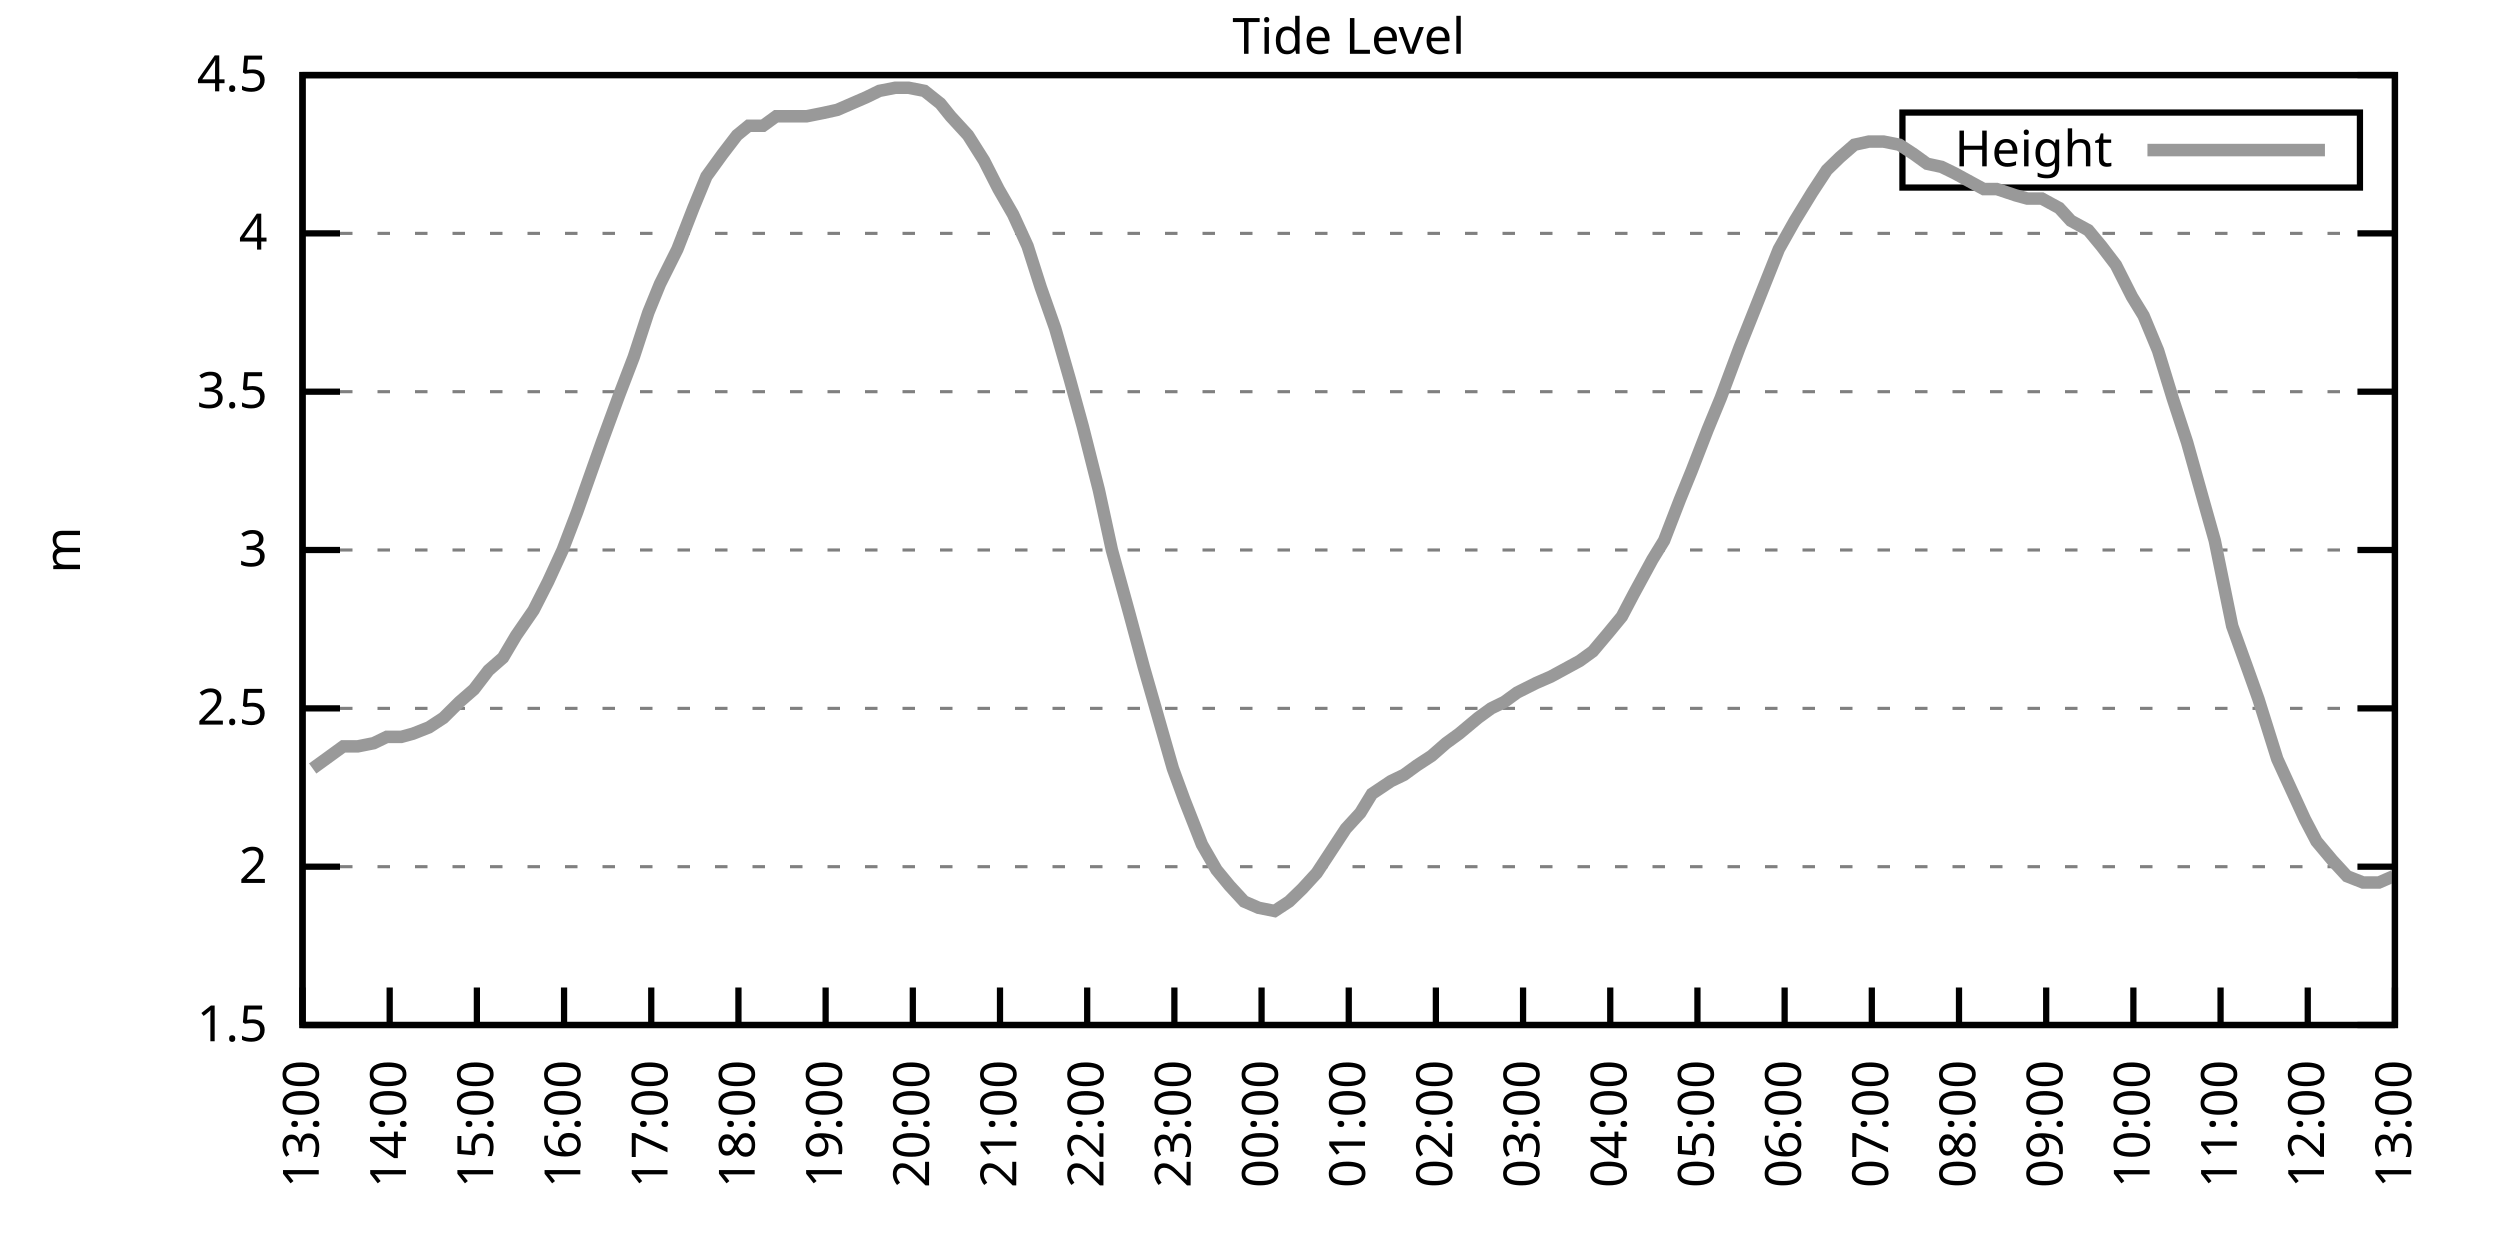
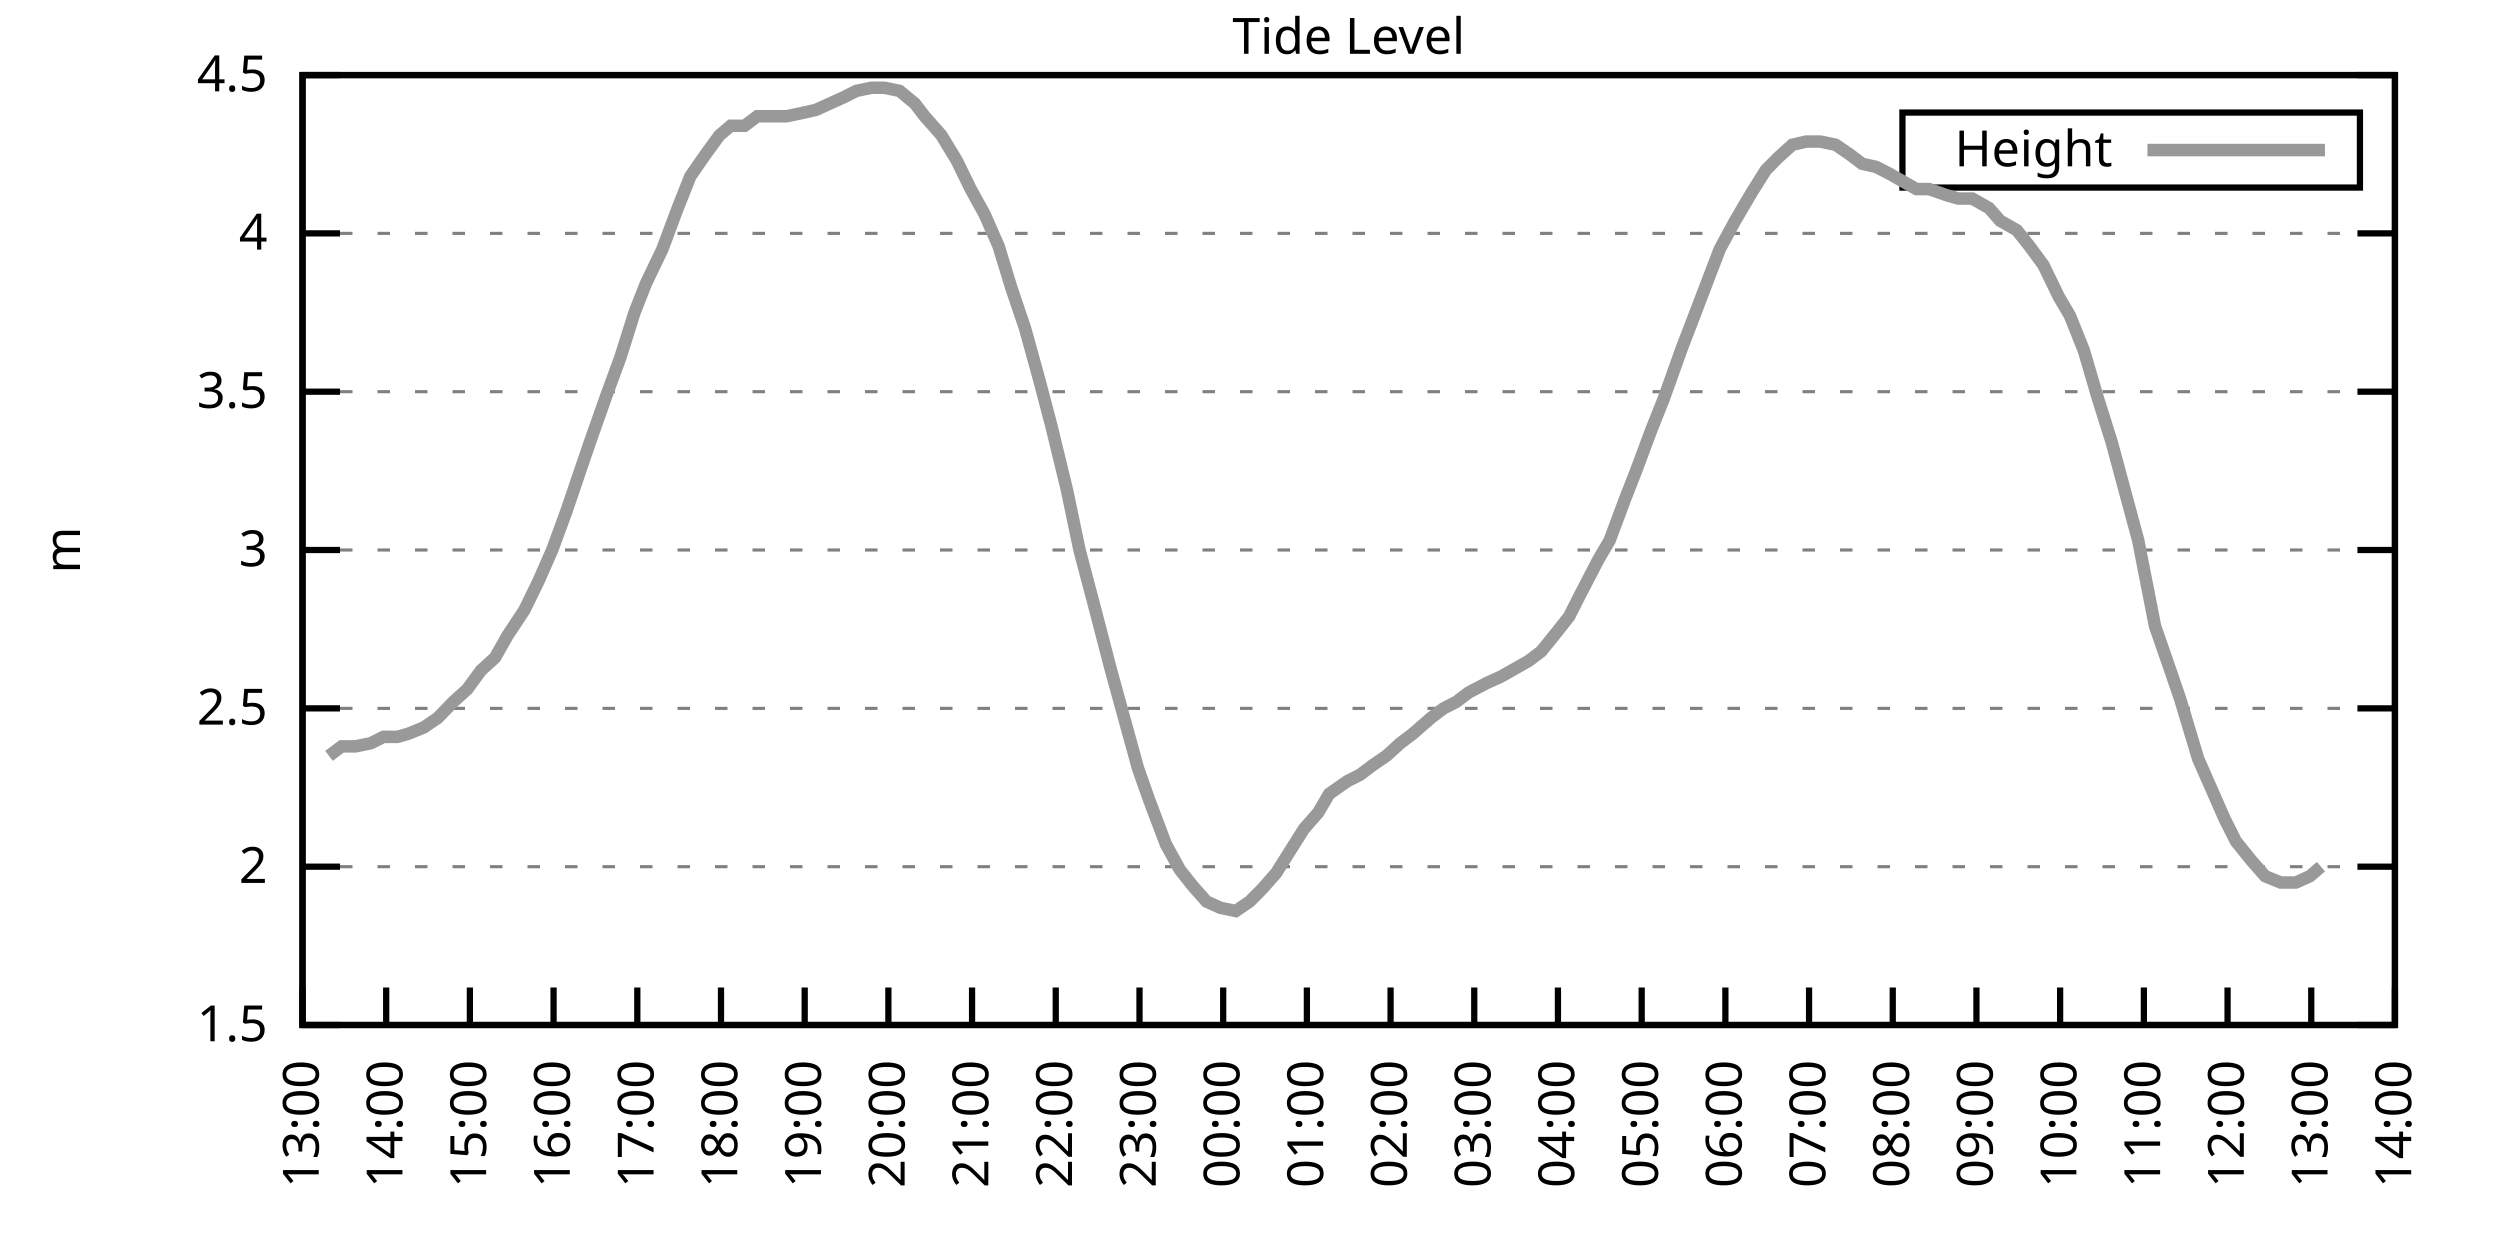
<svg xmlns="http://www.w3.org/2000/svg" xmlns:xlink="http://www.w3.org/1999/xlink" width="400" height="200" viewBox="0 0 400 200">
  <g id="gnuplot_canvas">
    <rect x="0" y="0" width="400" height="200" fill="none" />
    <defs>
      <circle id="gpDot" r="0.5" stroke-width="0.5" stroke="currentColor" />
      <path id="gpPt0" stroke-width="0.333" stroke="currentColor" d="M-1,0 h2 M0,-1 v2" />
      <path id="gpPt1" stroke-width="0.333" stroke="currentColor" d="M-1,-1 L1,1 M1,-1 L-1,1" />
      <path id="gpPt2" stroke-width="0.333" stroke="currentColor" d="M-1,0 L1,0 M0,-1 L0,1 M-1,-1 L1,1 M-1,1 L1,-1" />
      <rect id="gpPt3" stroke-width="0.333" stroke="currentColor" x="-1" y="-1" width="2" height="2" />
      <rect id="gpPt4" stroke-width="0.333" stroke="currentColor" fill="currentColor" x="-1" y="-1" width="2" height="2" />
      <circle id="gpPt5" stroke-width="0.333" stroke="currentColor" cx="0" cy="0" r="1" />
      <use xlink:href="#gpPt5" id="gpPt6" fill="currentColor" stroke="none" />
      <path id="gpPt7" stroke-width="0.333" stroke="currentColor" d="M0,-1.33 L-1.33,0.67 L1.33,0.67 z" />
      <use xlink:href="#gpPt7" id="gpPt8" fill="currentColor" stroke="none" />
      <use xlink:href="#gpPt7" id="gpPt9" stroke="currentColor" transform="rotate(180)" />
      <use xlink:href="#gpPt9" id="gpPt10" fill="currentColor" stroke="none" />
      <use xlink:href="#gpPt3" id="gpPt11" stroke="currentColor" transform="rotate(45)" />
      <use xlink:href="#gpPt11" id="gpPt12" fill="currentColor" stroke="none" />
      <path id="gpPt13" stroke-width="0.333" stroke="currentColor" d="M0,1.330 L1.265,0.411 L0.782,-1.067 L-0.782,-1.076 L-1.265,0.411 z" />
      <use xlink:href="#gpPt13" id="gpPt14" fill="currentColor" stroke="none" />
      <filter id="textbox" filterUnits="objectBoundingBox" x="0" y="0" height="1" width="1">
        <feFlood flood-color="white" flood-opacity="1" result="bgnd" />
        <feComposite in="SourceGraphic" in2="bgnd" operator="atop" />
      </filter>
      <filter id="greybox" filterUnits="objectBoundingBox" x="0" y="0" height="1" width="1">
        <feFlood flood-color="lightgrey" flood-opacity="1" result="grey" />
        <feComposite in="SourceGraphic" in2="grey" operator="atop" />
      </filter>
    </defs>
    <g fill="none" color="white" stroke="currentColor" stroke-width="1.00" stroke-linecap="butt" stroke-linejoin="miter">
</g>
    <g fill="none" color="black" stroke="currentColor" stroke-width="1.00" stroke-linecap="butt" stroke-linejoin="miter">
      <g stroke="none" shape-rendering="crispEdges">
        <polygon fill="rgb(255, 255, 255)" points="48.40,164.00 383.18,164.00 383.18,12.02 48.40,12.02 " />
      </g>
    </g>
    <g fill="none" color="black" stroke="currentColor" stroke-width="1.00" stroke-linecap="butt" stroke-linejoin="miter">
</g>
    <g fill="none" color="black" stroke="black" stroke-width="0.50" stroke-linecap="butt" stroke-linejoin="miter">
</g>
    <g fill="none" color="gray" stroke="currentColor" stroke-width="0.50" stroke-linecap="butt" stroke-linejoin="miter">
      <path stroke="gray" stroke-dasharray="2,4" class="gridline" d="M48.40,164.00 L383.19,164.00  " />
    </g>
    <g fill="none" color="gray" stroke="gray" stroke-width="1.00" stroke-linecap="butt" stroke-linejoin="miter">
</g>
    <g fill="none" color="black" stroke="currentColor" stroke-width="1.00" stroke-linecap="butt" stroke-linejoin="miter">
      <path stroke="black" d="M48.40,164.00 L54.40,164.00 M383.19,164.00 L377.19,164.00  " />
      <g transform="translate(42.80,166.60)" stroke="none" fill="black" font-family="Sans" font-size="8.00" text-anchor="end">
        <text>
          <tspan font-family="Sans"> 1.5</tspan>
        </text>
      </g>
    </g>
    <g fill="none" color="black" stroke="currentColor" stroke-width="1.00" stroke-linecap="butt" stroke-linejoin="miter">
</g>
    <g fill="none" color="black" stroke="black" stroke-width="0.50" stroke-linecap="butt" stroke-linejoin="miter">
</g>
    <g fill="none" color="gray" stroke="currentColor" stroke-width="0.50" stroke-linecap="butt" stroke-linejoin="miter">
      <path stroke="gray" stroke-dasharray="2,4" class="gridline" d="M48.40,138.67 L383.19,138.67  " />
    </g>
    <g fill="none" color="gray" stroke="gray" stroke-width="1.00" stroke-linecap="butt" stroke-linejoin="miter">
</g>
    <g fill="none" color="black" stroke="currentColor" stroke-width="1.00" stroke-linecap="butt" stroke-linejoin="miter">
      <path stroke="black" d="M48.40,138.67 L54.40,138.67 M383.19,138.67 L377.19,138.67  " />
      <g transform="translate(42.80,141.27)" stroke="none" fill="black" font-family="Sans" font-size="8.00" text-anchor="end">
        <text>
          <tspan font-family="Sans"> 2</tspan>
        </text>
      </g>
    </g>
    <g fill="none" color="black" stroke="currentColor" stroke-width="1.00" stroke-linecap="butt" stroke-linejoin="miter">
</g>
    <g fill="none" color="black" stroke="black" stroke-width="0.50" stroke-linecap="butt" stroke-linejoin="miter">
</g>
    <g fill="none" color="gray" stroke="currentColor" stroke-width="0.50" stroke-linecap="butt" stroke-linejoin="miter">
      <path stroke="gray" stroke-dasharray="2,4" class="gridline" d="M48.40,113.34 L383.19,113.34  " />
    </g>
    <g fill="none" color="gray" stroke="gray" stroke-width="1.00" stroke-linecap="butt" stroke-linejoin="miter">
</g>
    <g fill="none" color="black" stroke="currentColor" stroke-width="1.00" stroke-linecap="butt" stroke-linejoin="miter">
      <path stroke="black" d="M48.40,113.34 L54.40,113.34 M383.19,113.34 L377.19,113.34  " />
      <g transform="translate(42.80,115.94)" stroke="none" fill="black" font-family="Sans" font-size="8.00" text-anchor="end">
        <text>
          <tspan font-family="Sans"> 2.5</tspan>
        </text>
      </g>
    </g>
    <g fill="none" color="black" stroke="currentColor" stroke-width="1.00" stroke-linecap="butt" stroke-linejoin="miter">
</g>
    <g fill="none" color="black" stroke="black" stroke-width="0.50" stroke-linecap="butt" stroke-linejoin="miter">
</g>
    <g fill="none" color="gray" stroke="currentColor" stroke-width="0.50" stroke-linecap="butt" stroke-linejoin="miter">
      <path stroke="gray" stroke-dasharray="2,4" class="gridline" d="M48.40,88.00 L383.19,88.00  " />
    </g>
    <g fill="none" color="gray" stroke="gray" stroke-width="1.00" stroke-linecap="butt" stroke-linejoin="miter">
</g>
    <g fill="none" color="black" stroke="currentColor" stroke-width="1.00" stroke-linecap="butt" stroke-linejoin="miter">
      <path stroke="black" d="M48.40,88.00 L54.40,88.00 M383.19,88.00 L377.19,88.00  " />
      <g transform="translate(42.80,90.60)" stroke="none" fill="black" font-family="Sans" font-size="8.00" text-anchor="end">
        <text>
          <tspan font-family="Sans"> 3</tspan>
        </text>
      </g>
    </g>
    <g fill="none" color="black" stroke="currentColor" stroke-width="1.00" stroke-linecap="butt" stroke-linejoin="miter">
</g>
    <g fill="none" color="black" stroke="black" stroke-width="0.50" stroke-linecap="butt" stroke-linejoin="miter">
</g>
    <g fill="none" color="gray" stroke="currentColor" stroke-width="0.50" stroke-linecap="butt" stroke-linejoin="miter">
      <path stroke="gray" stroke-dasharray="2,4" class="gridline" d="M48.40,62.67 L383.19,62.67  " />
    </g>
    <g fill="none" color="gray" stroke="gray" stroke-width="1.00" stroke-linecap="butt" stroke-linejoin="miter">
</g>
    <g fill="none" color="black" stroke="currentColor" stroke-width="1.00" stroke-linecap="butt" stroke-linejoin="miter">
      <path stroke="black" d="M48.40,62.67 L54.40,62.67 M383.19,62.67 L377.19,62.67  " />
      <g transform="translate(42.80,65.27)" stroke="none" fill="black" font-family="Sans" font-size="8.00" text-anchor="end">
        <text>
          <tspan font-family="Sans"> 3.5</tspan>
        </text>
      </g>
    </g>
    <g fill="none" color="black" stroke="currentColor" stroke-width="1.00" stroke-linecap="butt" stroke-linejoin="miter">
</g>
    <g fill="none" color="black" stroke="black" stroke-width="0.50" stroke-linecap="butt" stroke-linejoin="miter">
</g>
    <g fill="none" color="gray" stroke="currentColor" stroke-width="0.50" stroke-linecap="butt" stroke-linejoin="miter">
      <path stroke="gray" stroke-dasharray="2,4" class="gridline" d="M48.40,37.34 L383.19,37.34  " />
    </g>
    <g fill="none" color="gray" stroke="gray" stroke-width="1.00" stroke-linecap="butt" stroke-linejoin="miter">
</g>
    <g fill="none" color="black" stroke="currentColor" stroke-width="1.00" stroke-linecap="butt" stroke-linejoin="miter">
      <path stroke="black" d="M48.40,37.34 L54.40,37.34 M383.19,37.34 L377.19,37.34  " />
      <g transform="translate(42.80,39.94)" stroke="none" fill="black" font-family="Sans" font-size="8.00" text-anchor="end">
        <text>
          <tspan font-family="Sans"> 4</tspan>
        </text>
      </g>
    </g>
    <g fill="none" color="black" stroke="currentColor" stroke-width="1.00" stroke-linecap="butt" stroke-linejoin="miter">
</g>
    <g fill="none" color="black" stroke="black" stroke-width="0.50" stroke-linecap="butt" stroke-linejoin="miter">
</g>
    <g fill="none" color="gray" stroke="currentColor" stroke-width="0.50" stroke-linecap="butt" stroke-linejoin="miter">
      <path stroke="gray" stroke-dasharray="2,4" class="gridline" d="M48.40,12.01 L383.19,12.01  " />
    </g>
    <g fill="none" color="gray" stroke="gray" stroke-width="1.00" stroke-linecap="butt" stroke-linejoin="miter">
</g>
    <g fill="none" color="black" stroke="currentColor" stroke-width="1.00" stroke-linecap="butt" stroke-linejoin="miter">
      <path stroke="black" d="M48.40,12.01 L54.40,12.01 M383.19,12.01 L377.19,12.01  " />
      <g transform="translate(42.80,14.61)" stroke="none" fill="black" font-family="Sans" font-size="8.00" text-anchor="end">
        <text>
          <tspan font-family="Sans"> 4.5</tspan>
        </text>
      </g>
    </g>
    <g fill="none" color="black" stroke="currentColor" stroke-width="1.00" stroke-linecap="butt" stroke-linejoin="miter">
      <path stroke="black" d="M48.40,164.00 L48.40,158.00  " />
      <g transform="translate(51.00,169.60) rotate(270.00)" stroke="none" fill="black" font-family="Sans" font-size="8.00" text-anchor="end">
        <text>
          <tspan font-family="Sans">13:00</tspan>
        </text>
      </g>
    </g>
    <g fill="none" color="black" stroke="currentColor" stroke-width="1.00" stroke-linecap="butt" stroke-linejoin="miter">
-       <path stroke="black" d="M62.35,164.00 L62.35,158.00  " />
-       <g transform="translate(64.95,169.60) rotate(270.00)" stroke="none" fill="black" font-family="Sans" font-size="8.00" text-anchor="end">
+       <path stroke="black" d="M61.79,164.00 L61.79,158.00  " />
+       <g transform="translate(64.39,169.60) rotate(270.00)" stroke="none" fill="black" font-family="Sans" font-size="8.00" text-anchor="end">
        <text>
          <tspan font-family="Sans">14:00</tspan>
        </text>
      </g>
    </g>
    <g fill="none" color="black" stroke="currentColor" stroke-width="1.00" stroke-linecap="butt" stroke-linejoin="miter">
-       <path stroke="black" d="M76.30,164.00 L76.30,158.00  " />
-       <g transform="translate(78.90,169.60) rotate(270.00)" stroke="none" fill="black" font-family="Sans" font-size="8.00" text-anchor="end">
+       <path stroke="black" d="M75.18,164.00 L75.18,158.00  " />
+       <g transform="translate(77.78,169.60) rotate(270.00)" stroke="none" fill="black" font-family="Sans" font-size="8.00" text-anchor="end">
        <text>
          <tspan font-family="Sans">15:00</tspan>
        </text>
      </g>
    </g>
    <g fill="none" color="black" stroke="currentColor" stroke-width="1.00" stroke-linecap="butt" stroke-linejoin="miter">
-       <path stroke="black" d="M90.25,164.00 L90.25,158.00  " />
-       <g transform="translate(92.85,169.60) rotate(270.00)" stroke="none" fill="black" font-family="Sans" font-size="8.00" text-anchor="end">
+       <path stroke="black" d="M88.57,164.00 L88.57,158.00  " />
+       <g transform="translate(91.17,169.60) rotate(270.00)" stroke="none" fill="black" font-family="Sans" font-size="8.00" text-anchor="end">
        <text>
          <tspan font-family="Sans">16:00</tspan>
        </text>
      </g>
    </g>
    <g fill="none" color="black" stroke="currentColor" stroke-width="1.00" stroke-linecap="butt" stroke-linejoin="miter">
-       <path stroke="black" d="M104.20,164.00 L104.20,158.00  " />
-       <g transform="translate(106.80,169.60) rotate(270.00)" stroke="none" fill="black" font-family="Sans" font-size="8.00" text-anchor="end">
+       <path stroke="black" d="M101.97,164.00 L101.97,158.00  " />
+       <g transform="translate(104.57,169.60) rotate(270.00)" stroke="none" fill="black" font-family="Sans" font-size="8.00" text-anchor="end">
        <text>
          <tspan font-family="Sans">17:00</tspan>
        </text>
      </g>
    </g>
    <g fill="none" color="black" stroke="currentColor" stroke-width="1.00" stroke-linecap="butt" stroke-linejoin="miter">
-       <path stroke="black" d="M118.15,164.00 L118.15,158.00  " />
-       <g transform="translate(120.75,169.60) rotate(270.00)" stroke="none" fill="black" font-family="Sans" font-size="8.00" text-anchor="end">
+       <path stroke="black" d="M115.36,164.00 L115.36,158.00  " />
+       <g transform="translate(117.96,169.60) rotate(270.00)" stroke="none" fill="black" font-family="Sans" font-size="8.00" text-anchor="end">
        <text>
          <tspan font-family="Sans">18:00</tspan>
        </text>
      </g>
    </g>
    <g fill="none" color="black" stroke="currentColor" stroke-width="1.00" stroke-linecap="butt" stroke-linejoin="miter">
-       <path stroke="black" d="M132.10,164.00 L132.10,158.00  " />
-       <g transform="translate(134.70,169.60) rotate(270.00)" stroke="none" fill="black" font-family="Sans" font-size="8.00" text-anchor="end">
+       <path stroke="black" d="M128.75,164.00 L128.75,158.00  " />
+       <g transform="translate(131.35,169.60) rotate(270.00)" stroke="none" fill="black" font-family="Sans" font-size="8.00" text-anchor="end">
        <text>
          <tspan font-family="Sans">19:00</tspan>
        </text>
      </g>
    </g>
    <g fill="none" color="black" stroke="currentColor" stroke-width="1.00" stroke-linecap="butt" stroke-linejoin="miter">
-       <path stroke="black" d="M146.05,164.00 L146.05,158.00  " />
-       <g transform="translate(148.65,169.60) rotate(270.00)" stroke="none" fill="black" font-family="Sans" font-size="8.00" text-anchor="end">
+       <path stroke="black" d="M142.14,164.00 L142.14,158.00  " />
+       <g transform="translate(144.74,169.60) rotate(270.00)" stroke="none" fill="black" font-family="Sans" font-size="8.00" text-anchor="end">
        <text>
          <tspan font-family="Sans">20:00</tspan>
        </text>
      </g>
    </g>
    <g fill="none" color="black" stroke="currentColor" stroke-width="1.00" stroke-linecap="butt" stroke-linejoin="miter">
-       <path stroke="black" d="M160.00,164.00 L160.00,158.00  " />
-       <g transform="translate(162.60,169.60) rotate(270.00)" stroke="none" fill="black" font-family="Sans" font-size="8.00" text-anchor="end">
+       <path stroke="black" d="M155.53,164.00 L155.53,158.00  " />
+       <g transform="translate(158.13,169.60) rotate(270.00)" stroke="none" fill="black" font-family="Sans" font-size="8.00" text-anchor="end">
        <text>
          <tspan font-family="Sans">21:00</tspan>
        </text>
      </g>
    </g>
    <g fill="none" color="black" stroke="currentColor" stroke-width="1.00" stroke-linecap="butt" stroke-linejoin="miter">
-       <path stroke="black" d="M173.95,164.00 L173.95,158.00  " />
-       <g transform="translate(176.55,169.60) rotate(270.00)" stroke="none" fill="black" font-family="Sans" font-size="8.00" text-anchor="end">
+       <path stroke="black" d="M168.92,164.00 L168.92,158.00  " />
+       <g transform="translate(171.52,169.60) rotate(270.00)" stroke="none" fill="black" font-family="Sans" font-size="8.00" text-anchor="end">
        <text>
          <tspan font-family="Sans">22:00</tspan>
        </text>
      </g>
    </g>
    <g fill="none" color="black" stroke="currentColor" stroke-width="1.00" stroke-linecap="butt" stroke-linejoin="miter">
-       <path stroke="black" d="M187.90,164.00 L187.90,158.00  " />
-       <g transform="translate(190.50,169.60) rotate(270.00)" stroke="none" fill="black" font-family="Sans" font-size="8.00" text-anchor="end">
+       <path stroke="black" d="M182.32,164.00 L182.32,158.00  " />
+       <g transform="translate(184.92,169.60) rotate(270.00)" stroke="none" fill="black" font-family="Sans" font-size="8.00" text-anchor="end">
        <text>
          <tspan font-family="Sans">23:00</tspan>
        </text>
      </g>
    </g>
    <g fill="none" color="black" stroke="currentColor" stroke-width="1.00" stroke-linecap="butt" stroke-linejoin="miter">
-       <path stroke="black" d="M201.85,164.00 L201.85,158.00  " />
-       <g transform="translate(204.45,169.60) rotate(270.00)" stroke="none" fill="black" font-family="Sans" font-size="8.00" text-anchor="end">
+       <path stroke="black" d="M195.71,164.00 L195.71,158.00  " />
+       <g transform="translate(198.31,169.60) rotate(270.00)" stroke="none" fill="black" font-family="Sans" font-size="8.00" text-anchor="end">
        <text>
          <tspan font-family="Sans">00:00</tspan>
        </text>
      </g>
    </g>
    <g fill="none" color="black" stroke="currentColor" stroke-width="1.00" stroke-linecap="butt" stroke-linejoin="miter">
-       <path stroke="black" d="M215.80,164.00 L215.80,158.00  " />
-       <g transform="translate(218.40,169.60) rotate(270.00)" stroke="none" fill="black" font-family="Sans" font-size="8.00" text-anchor="end">
+       <path stroke="black" d="M209.10,164.00 L209.10,158.00  " />
+       <g transform="translate(211.70,169.60) rotate(270.00)" stroke="none" fill="black" font-family="Sans" font-size="8.00" text-anchor="end">
        <text>
          <tspan font-family="Sans">01:00</tspan>
        </text>
      </g>
    </g>
    <g fill="none" color="black" stroke="currentColor" stroke-width="1.00" stroke-linecap="butt" stroke-linejoin="miter">
-       <path stroke="black" d="M229.74,164.00 L229.74,158.00  " />
-       <g transform="translate(232.34,169.60) rotate(270.00)" stroke="none" fill="black" font-family="Sans" font-size="8.00" text-anchor="end">
+       <path stroke="black" d="M222.49,164.00 L222.49,158.00  " />
+       <g transform="translate(225.09,169.60) rotate(270.00)" stroke="none" fill="black" font-family="Sans" font-size="8.00" text-anchor="end">
        <text>
          <tspan font-family="Sans">02:00</tspan>
        </text>
      </g>
    </g>
    <g fill="none" color="black" stroke="currentColor" stroke-width="1.00" stroke-linecap="butt" stroke-linejoin="miter">
-       <path stroke="black" d="M243.69,164.00 L243.69,158.00  " />
-       <g transform="translate(246.29,169.60) rotate(270.00)" stroke="none" fill="black" font-family="Sans" font-size="8.00" text-anchor="end">
+       <path stroke="black" d="M235.88,164.00 L235.88,158.00  " />
+       <g transform="translate(238.48,169.60) rotate(270.00)" stroke="none" fill="black" font-family="Sans" font-size="8.00" text-anchor="end">
        <text>
          <tspan font-family="Sans">03:00</tspan>
        </text>
      </g>
    </g>
    <g fill="none" color="black" stroke="currentColor" stroke-width="1.00" stroke-linecap="butt" stroke-linejoin="miter">
-       <path stroke="black" d="M257.64,164.00 L257.64,158.00  " />
-       <g transform="translate(260.24,169.60) rotate(270.00)" stroke="none" fill="black" font-family="Sans" font-size="8.00" text-anchor="end">
+       <path stroke="black" d="M249.27,164.00 L249.27,158.00  " />
+       <g transform="translate(251.87,169.60) rotate(270.00)" stroke="none" fill="black" font-family="Sans" font-size="8.00" text-anchor="end">
        <text>
          <tspan font-family="Sans">04:00</tspan>
        </text>
      </g>
    </g>
    <g fill="none" color="black" stroke="currentColor" stroke-width="1.00" stroke-linecap="butt" stroke-linejoin="miter">
-       <path stroke="black" d="M271.59,164.00 L271.59,158.00  " />
-       <g transform="translate(274.19,169.60) rotate(270.00)" stroke="none" fill="black" font-family="Sans" font-size="8.00" text-anchor="end">
+       <path stroke="black" d="M262.67,164.00 L262.67,158.00  " />
+       <g transform="translate(265.27,169.60) rotate(270.00)" stroke="none" fill="black" font-family="Sans" font-size="8.00" text-anchor="end">
        <text>
          <tspan font-family="Sans">05:00</tspan>
        </text>
      </g>
    </g>
    <g fill="none" color="black" stroke="currentColor" stroke-width="1.00" stroke-linecap="butt" stroke-linejoin="miter">
-       <path stroke="black" d="M285.54,164.00 L285.54,158.00  " />
-       <g transform="translate(288.14,169.60) rotate(270.00)" stroke="none" fill="black" font-family="Sans" font-size="8.00" text-anchor="end">
+       <path stroke="black" d="M276.06,164.00 L276.06,158.00  " />
+       <g transform="translate(278.66,169.60) rotate(270.00)" stroke="none" fill="black" font-family="Sans" font-size="8.00" text-anchor="end">
        <text>
          <tspan font-family="Sans">06:00</tspan>
        </text>
      </g>
    </g>
    <g fill="none" color="black" stroke="currentColor" stroke-width="1.00" stroke-linecap="butt" stroke-linejoin="miter">
-       <path stroke="black" d="M299.49,164.00 L299.49,158.00  " />
-       <g transform="translate(302.09,169.60) rotate(270.00)" stroke="none" fill="black" font-family="Sans" font-size="8.00" text-anchor="end">
+       <path stroke="black" d="M289.45,164.00 L289.45,158.00  " />
+       <g transform="translate(292.05,169.60) rotate(270.00)" stroke="none" fill="black" font-family="Sans" font-size="8.00" text-anchor="end">
        <text>
          <tspan font-family="Sans">07:00</tspan>
        </text>
      </g>
    </g>
    <g fill="none" color="black" stroke="currentColor" stroke-width="1.00" stroke-linecap="butt" stroke-linejoin="miter">
-       <path stroke="black" d="M313.44,164.00 L313.44,158.00  " />
-       <g transform="translate(316.04,169.60) rotate(270.00)" stroke="none" fill="black" font-family="Sans" font-size="8.00" text-anchor="end">
+       <path stroke="black" d="M302.84,164.00 L302.84,158.00  " />
+       <g transform="translate(305.44,169.60) rotate(270.00)" stroke="none" fill="black" font-family="Sans" font-size="8.00" text-anchor="end">
        <text>
          <tspan font-family="Sans">08:00</tspan>
        </text>
      </g>
    </g>
    <g fill="none" color="black" stroke="currentColor" stroke-width="1.00" stroke-linecap="butt" stroke-linejoin="miter">
-       <path stroke="black" d="M327.39,164.00 L327.39,158.00  " />
-       <g transform="translate(329.99,169.60) rotate(270.00)" stroke="none" fill="black" font-family="Sans" font-size="8.00" text-anchor="end">
+       <path stroke="black" d="M316.23,164.00 L316.23,158.00  " />
+       <g transform="translate(318.83,169.60) rotate(270.00)" stroke="none" fill="black" font-family="Sans" font-size="8.00" text-anchor="end">
        <text>
          <tspan font-family="Sans">09:00</tspan>
        </text>
      </g>
    </g>
    <g fill="none" color="black" stroke="currentColor" stroke-width="1.00" stroke-linecap="butt" stroke-linejoin="miter">
-       <path stroke="black" d="M341.34,164.00 L341.34,158.00  " />
-       <g transform="translate(343.94,169.60) rotate(270.00)" stroke="none" fill="black" font-family="Sans" font-size="8.00" text-anchor="end">
+       <path stroke="black" d="M329.62,164.00 L329.62,158.00  " />
+       <g transform="translate(332.22,169.60) rotate(270.00)" stroke="none" fill="black" font-family="Sans" font-size="8.00" text-anchor="end">
        <text>
          <tspan font-family="Sans">10:00</tspan>
        </text>
      </g>
    </g>
    <g fill="none" color="black" stroke="currentColor" stroke-width="1.00" stroke-linecap="butt" stroke-linejoin="miter">
-       <path stroke="black" d="M355.29,164.00 L355.29,158.00  " />
-       <g transform="translate(357.89,169.60) rotate(270.00)" stroke="none" fill="black" font-family="Sans" font-size="8.00" text-anchor="end">
+       <path stroke="black" d="M343.02,164.00 L343.02,158.00  " />
+       <g transform="translate(345.62,169.60) rotate(270.00)" stroke="none" fill="black" font-family="Sans" font-size="8.00" text-anchor="end">
        <text>
          <tspan font-family="Sans">11:00</tspan>
        </text>
      </g>
    </g>
    <g fill="none" color="black" stroke="currentColor" stroke-width="1.00" stroke-linecap="butt" stroke-linejoin="miter">
-       <path stroke="black" d="M369.24,164.00 L369.24,158.00  " />
-       <g transform="translate(371.84,169.60) rotate(270.00)" stroke="none" fill="black" font-family="Sans" font-size="8.00" text-anchor="end">
+       <path stroke="black" d="M356.41,164.00 L356.41,158.00  " />
+       <g transform="translate(359.01,169.60) rotate(270.00)" stroke="none" fill="black" font-family="Sans" font-size="8.00" text-anchor="end">
        <text>
          <tspan font-family="Sans">12:00</tspan>
+         </text>
+       </g>
+     </g>
+     <g fill="none" color="black" stroke="currentColor" stroke-width="1.00" stroke-linecap="butt" stroke-linejoin="miter">
+       <path stroke="black" d="M369.80,164.00 L369.80,158.00  " />
+       <g transform="translate(372.40,169.60) rotate(270.00)" stroke="none" fill="black" font-family="Sans" font-size="8.00" text-anchor="end">
+         <text>
+           <tspan font-family="Sans">13:00</tspan>
        </text>
      </g>
    </g>
    <g fill="none" color="black" stroke="currentColor" stroke-width="1.00" stroke-linecap="butt" stroke-linejoin="miter">
      <path stroke="black" d="M383.19,164.00 L383.19,158.00  " />
      <g transform="translate(385.79,169.60) rotate(270.00)" stroke="none" fill="black" font-family="Sans" font-size="8.00" text-anchor="end">
        <text>
-           <tspan font-family="Sans">13:00</tspan>
+           <tspan font-family="Sans">14:00</tspan>
        </text>
      </g>
    </g>
    <g fill="none" color="black" stroke="currentColor" stroke-width="1.00" stroke-linecap="butt" stroke-linejoin="miter">
</g>
    <g fill="none" color="black" stroke="currentColor" stroke-width="1.00" stroke-linecap="butt" stroke-linejoin="miter">
      <path stroke="black" d="M48.40,12.01 L48.40,164.00 L383.19,164.00 L383.19,12.01 L48.40,12.01 Z  " />
    </g>
    <g fill="none" color="black" stroke="currentColor" stroke-width="1.00" stroke-linecap="butt" stroke-linejoin="miter">
</g>
    <g fill="none" color="black" stroke="currentColor" stroke-width="1.00" stroke-linecap="butt" stroke-linejoin="miter">
      <path stroke="black" d="M304.39,30.01 L304.39,18.01 L377.59,18.01 L377.59,30.01 L304.39,30.01 Z  " />
    </g>
    <g id="Tide_level_plot_1">
      <g fill="none" color="white" stroke="black" stroke-width="2.00" stroke-linecap="butt" stroke-linejoin="miter">
</g>
      <g fill="none" color="black" stroke="currentColor" stroke-width="2.00" stroke-linecap="butt" stroke-linejoin="miter">
        <g transform="translate(337.99,26.61)" stroke="none" fill="black" font-family="Sans" font-size="8.00" text-anchor="end">
          <text>
            <tspan font-family="Sans">Height</tspan>
          </text>
        </g>
      </g>
      <g fill="none" color="black" stroke="currentColor" stroke-width="2.00" stroke-linecap="butt" stroke-linejoin="miter">
-         <path stroke="rgb(153, 153, 153)" d="M343.59,24.01 L371.99,24.01 M50.03,122.96 L52.82,120.94 L54.91,119.42 L57.23,119.42 L59.79,118.91 L61.88,117.90   L64.21,117.90 L66.07,117.39 L68.63,116.38 L70.95,114.86 L73.51,112.32 L75.83,110.30 L78.16,107.26 L80.48,105.23   L82.58,101.68 L85.37,97.63 L87.69,93.07 L90.02,88.00 L92.34,81.93 L94.67,75.34 L96.29,70.78 L99.08,63.18   L101.41,57.10 L103.73,50.01 L105.59,45.45 L108.38,39.87 L110.94,33.29 L113.03,28.22 L115.59,24.68 L117.92,21.64   L119.78,20.12 L122.10,20.12 L124.19,18.60 L126.52,18.60 L129.08,18.60 L131.63,18.09 L133.96,17.58 L136.28,16.57   L138.61,15.56 L140.70,14.54 L143.26,14.04 L145.35,14.04 L147.91,14.54 L150.46,16.57 L152.09,18.60 L154.88,21.64   L157.44,25.69 L159.76,30.25 L162.09,34.30 L164.41,39.37 L166.51,45.95 L168.83,52.54 L171.16,60.65 L173.25,68.25   L175.81,78.38 L177.90,88.00 L180.69,98.14 L183.01,106.75 L185.34,114.86 L187.66,122.96 L189.52,128.03 L192.31,135.12   L194.64,139.17 L196.73,141.71 L199.06,144.24 L201.38,145.25 L203.94,145.76 L206.26,144.24 L208.36,142.21 L210.68,139.68   L215.33,132.59 L217.65,130.06 L219.51,127.02 L222.54,124.99 L224.63,123.98 L226.72,122.46 L229.05,120.94 L231.37,118.91   L233.46,117.39 L236.49,114.86 L238.58,113.34 L240.67,112.32 L242.76,110.80 L245.79,109.28 L248.11,108.27 L249.97,107.26   L252.76,105.74 L254.85,104.22 L257.41,101.18 L259.50,98.64 L261.36,95.10 L264.39,89.52 L266.25,86.49 L268.80,79.90   L270.66,75.34 L273.22,68.75 L275.31,63.69 L278.34,55.58 L279.96,51.53 L282.99,43.93 L284.61,39.87 L287.17,35.32   L289.96,30.76 L292.29,27.21 L294.38,25.18 L296.70,23.16 L299.03,22.65 L301.35,22.65 L303.91,23.16 L306.23,24.68   L308.33,26.20 L310.65,26.70 L312.74,27.72 L315.53,29.24 L317.39,30.25 L319.49,30.25 L322.51,31.26 L324.37,31.77   L326.69,31.77 L329.48,33.29 L331.34,35.32 L334.13,36.84 L336.23,39.37 L338.55,42.41 L341.11,47.47 L342.97,50.51   L345.29,56.09 L347.62,63.69 L349.94,70.78 L352.50,79.90 L354.36,86.49 L357.15,100.16 L359.71,107.26 L361.34,111.82   L364.36,121.44 L366.22,125.50 L368.78,131.07 L370.64,134.62 L373.19,137.66 L375.52,140.19 L378.08,141.20 L380.63,141.20   L382.96,140.19  " />
+         <path stroke="rgb(153, 153, 153)" d="M343.59,24.01 L371.99,24.01 M52.64,120.94 L54.65,119.42 L56.88,119.42 L59.34,118.91 L61.35,117.90 L63.58,117.90   L65.36,117.39 L67.82,116.38 L70.05,114.86 L72.50,112.32 L74.74,110.30 L76.97,107.26 L79.20,105.23 L81.21,101.68   L83.89,97.63 L86.12,93.07 L88.35,88.00 L90.58,81.93 L92.82,75.34 L94.38,70.78 L97.06,63.18 L99.29,57.10   L101.52,50.01 L103.31,45.45 L105.98,39.87 L108.44,33.29 L110.45,28.22 L112.90,24.68 L115.13,21.64 L116.92,20.12   L119.15,20.12 L121.16,18.60 L123.39,18.60 L125.85,18.60 L128.30,18.09 L130.54,17.58 L132.77,16.57 L135.00,15.56   L137.01,14.54 L139.46,14.04 L141.47,14.04 L143.93,14.54 L146.38,16.57 L147.94,18.60 L150.62,21.64 L153.08,25.69   L155.31,30.25 L157.54,34.30 L159.77,39.37 L161.78,45.95 L164.01,52.54 L166.25,60.65 L168.25,68.25 L170.71,78.38   L172.72,88.00 L175.40,98.14 L177.63,106.75 L179.86,114.86 L182.09,122.96 L183.88,128.03 L186.56,135.12 L188.79,139.17   L190.80,141.71 L193.03,144.24 L195.26,145.25 L197.72,145.76 L199.95,144.24 L201.96,142.21 L204.19,139.68 L208.65,132.59   L210.88,130.06 L212.67,127.02 L215.57,124.99 L217.58,123.98 L219.59,122.46 L221.82,120.94 L224.05,118.91 L226.06,117.39   L228.96,114.86 L230.97,113.34 L232.98,112.32 L234.99,110.80 L237.89,109.28 L240.12,108.27 L241.91,107.26 L244.59,105.74   L246.60,104.22 L249.05,101.18 L251.06,98.64 L252.85,95.10 L255.75,89.52 L257.53,86.49 L259.99,79.90 L261.77,75.34   L264.23,68.75 L266.24,63.69 L269.14,55.58 L270.70,51.53 L273.60,43.93 L275.16,39.87 L277.62,35.32 L280.30,30.76   L282.53,27.21 L284.54,25.18 L286.77,23.16 L289.00,22.65 L291.23,22.65 L293.69,23.16 L295.92,24.68 L297.93,26.20   L300.16,26.70 L302.17,27.72 L304.85,29.24 L306.63,30.25 L308.64,30.25 L311.54,31.26 L313.33,31.77 L315.56,31.77   L318.24,33.29 L320.03,35.32 L322.70,36.84 L324.71,39.37 L326.95,42.41 L329.40,47.47 L331.19,50.51 L333.42,56.09   L335.65,63.69 L337.88,70.78 L340.34,79.90 L342.12,86.49 L344.80,100.16 L347.26,107.26 L348.82,111.82 L351.72,121.44   L353.51,125.50 L355.96,131.07 L357.75,134.62 L360.20,137.66 L362.43,140.19 L364.89,141.20 L367.34,141.20 L369.58,140.19   L371.36,138.67  " />
      </g>
    </g>
    <g fill="none" color="black" stroke="currentColor" stroke-width="2.00" stroke-linecap="butt" stroke-linejoin="miter">
</g>
    <g fill="none" color="black" stroke="black" stroke-width="1.00" stroke-linecap="butt" stroke-linejoin="miter">
</g>
    <g fill="none" color="black" stroke="currentColor" stroke-width="1.00" stroke-linecap="butt" stroke-linejoin="miter">
      <path stroke="black" d="M48.40,12.01 L48.40,164.00 L383.19,164.00 L383.19,12.01 L48.40,12.01 Z  " />
      <g transform="translate(12.80,88.01) rotate(270.00)" stroke="none" fill="black" font-family="Sans" font-size="8.00" text-anchor="middle">
        <text>
          <tspan font-family="Sans">m</tspan>
        </text>
      </g>
    </g>
    <g fill="none" color="black" stroke="currentColor" stroke-width="1.00" stroke-linecap="butt" stroke-linejoin="miter">
</g>
    <g fill="none" color="black" stroke="currentColor" stroke-width="1.00" stroke-linecap="butt" stroke-linejoin="miter">
      <g transform="translate(215.79,8.61)" stroke="none" fill="black" font-family="Sans" font-size="8.00" text-anchor="middle">
        <text>
          <tspan font-family="Sans">Tide Level</tspan>
        </text>
      </g>
    </g>
    <g fill="none" color="black" stroke="currentColor" stroke-width="1.00" stroke-linecap="butt" stroke-linejoin="miter">
</g>
  </g>
</svg>
